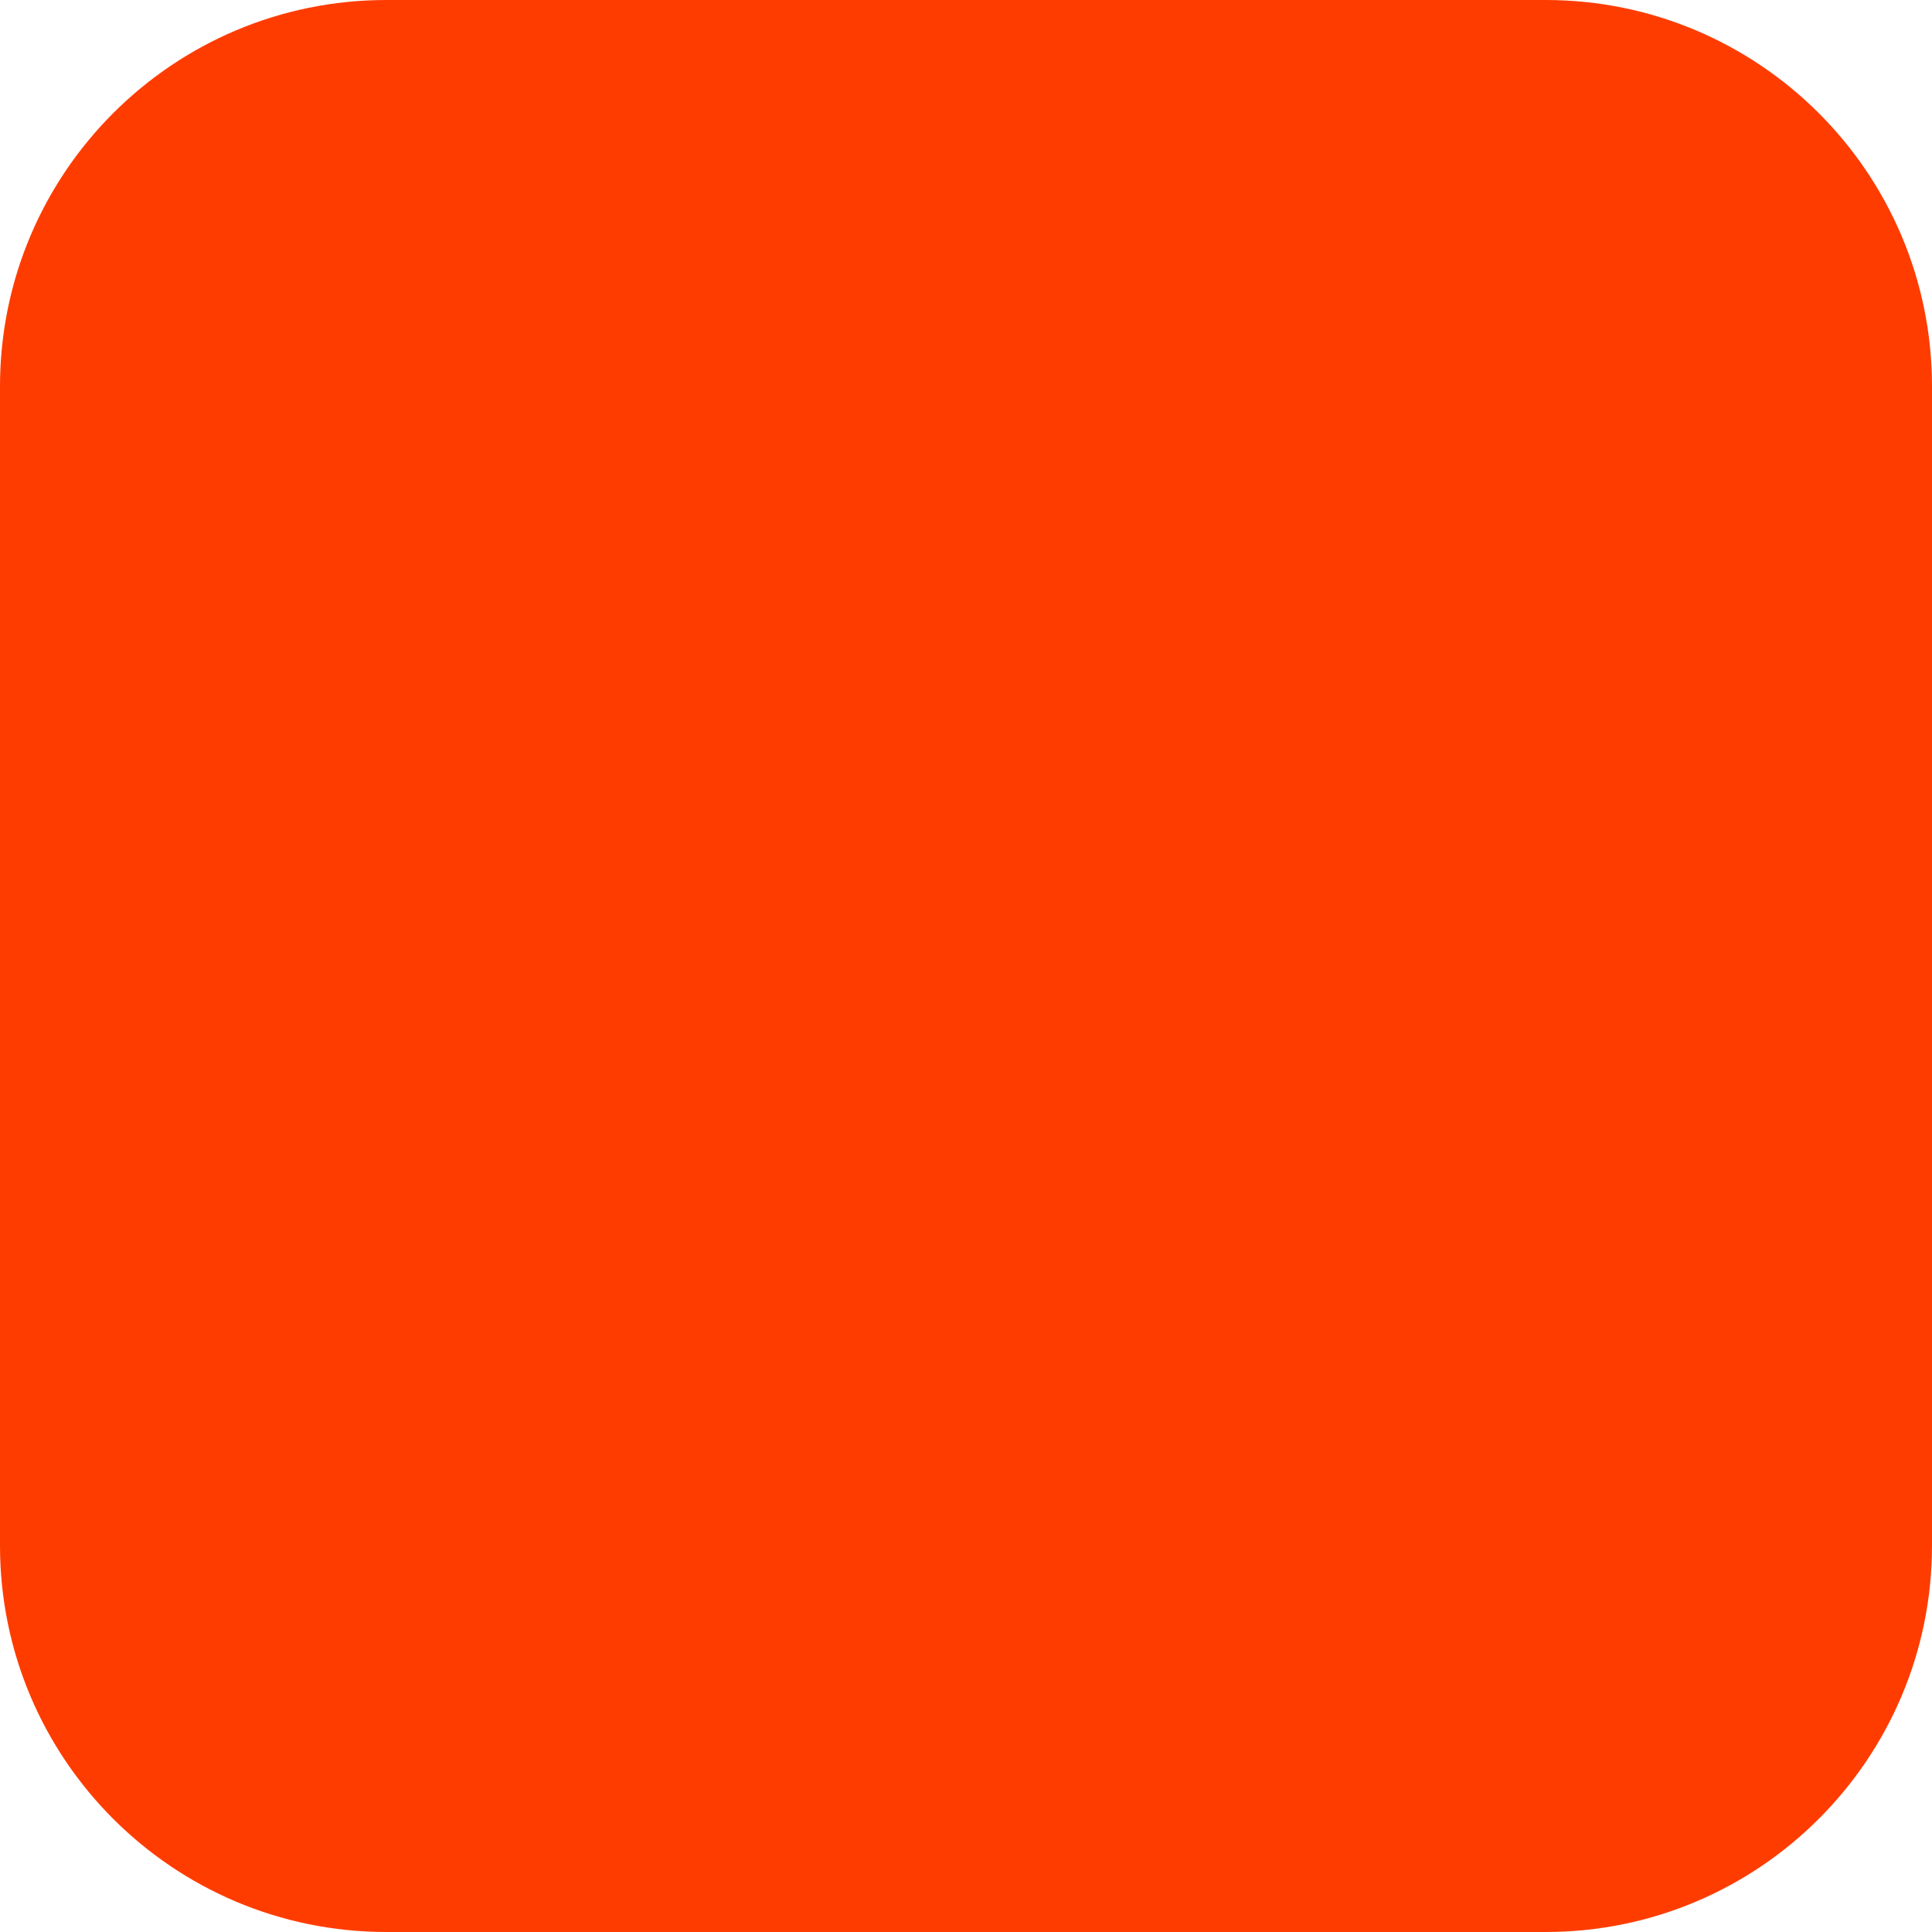
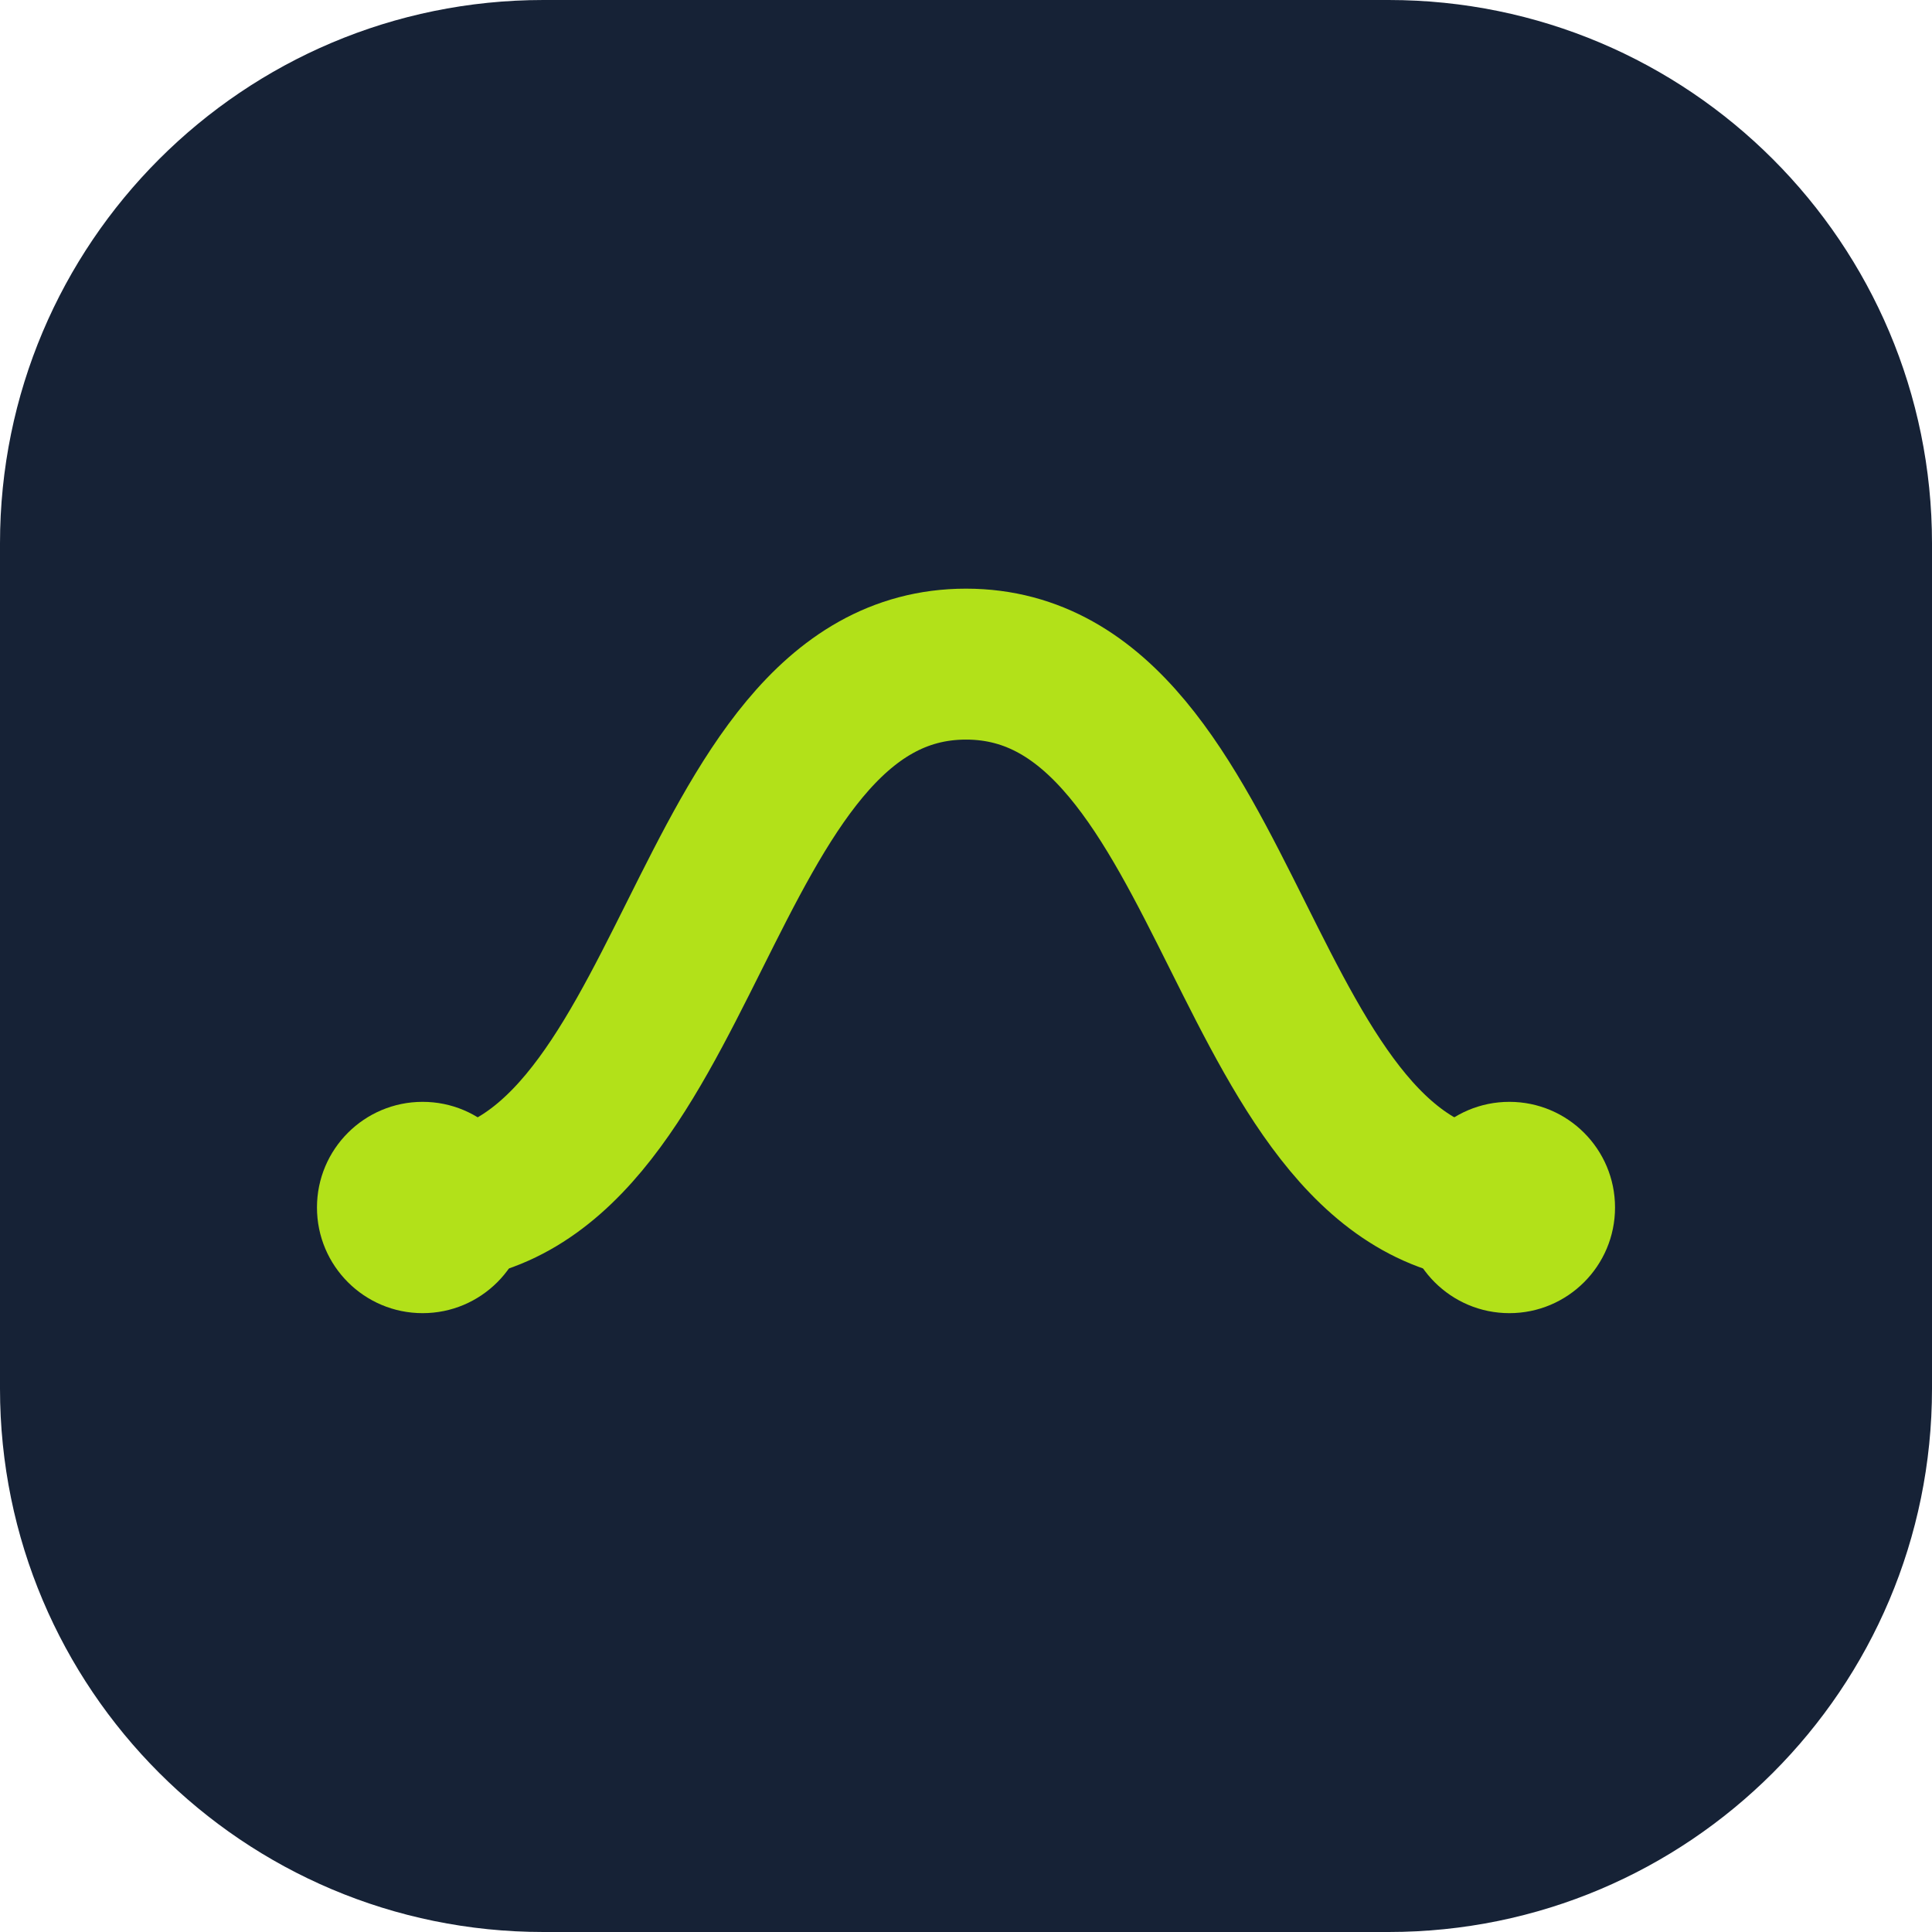
- <svg xmlns="http://www.w3.org/2000/svg" width="180" height="180" viewBox="0 0 180 180" fill="none">
-   <rect width="180" height="180" rx="36" fill="#FF3C00" />
+ <svg xmlns="http://www.w3.org/2000/svg" width="32" height="32" viewBox="0 0 32 32" fill="none">
+   <rect width="32" height="32" rx="9" fill="#162236" />
+   <path d="M7 20c4.5 0 4.5-9 9-9s4.5 9 9 9" stroke="#B2E119" stroke-width="2.5" stroke-linecap="round" />
+   <circle cx="7" cy="20" r="1.75" fill="#B2E119" />
+   <circle cx="25" cy="20" r="1.75" fill="#B2E119" />
</svg>
